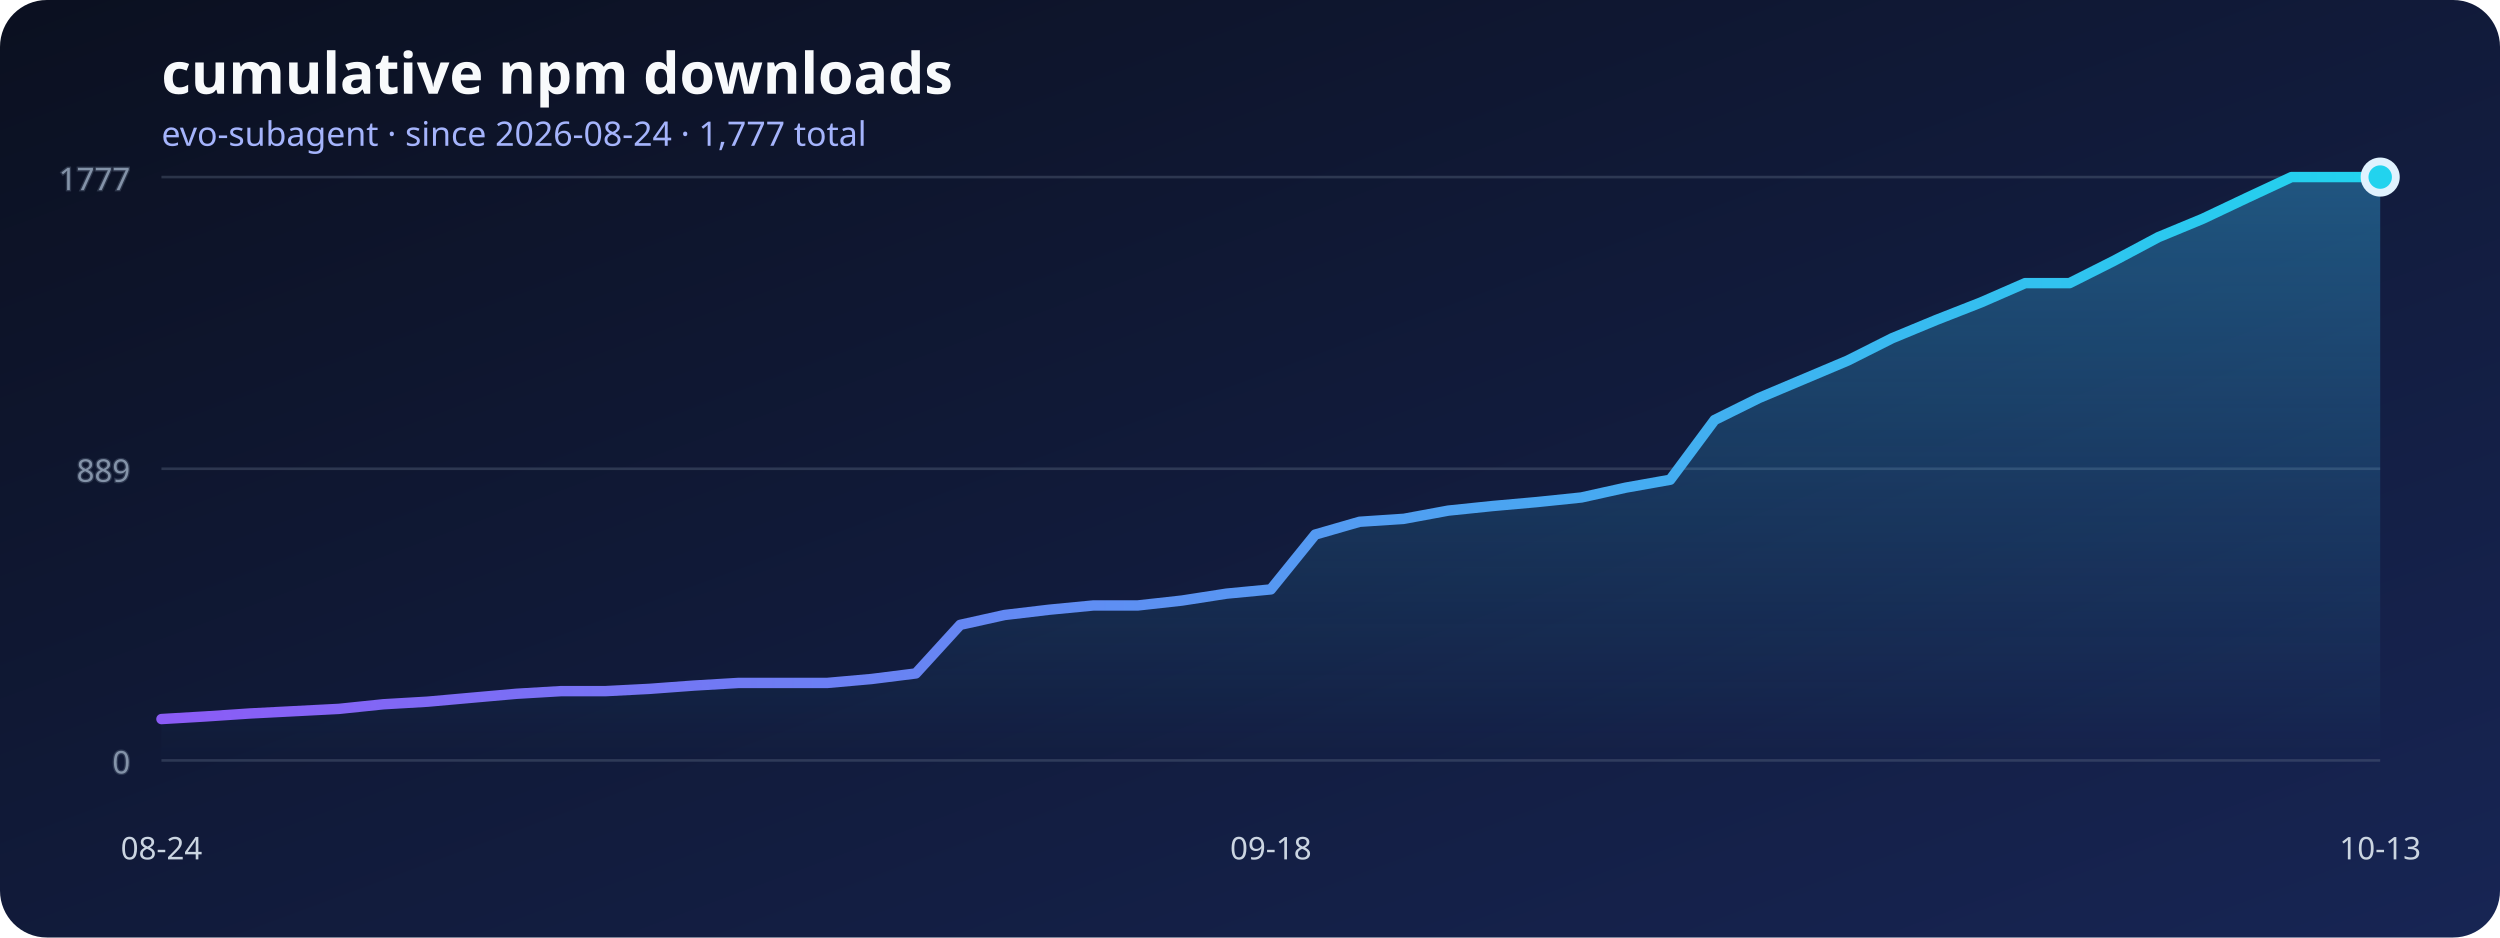
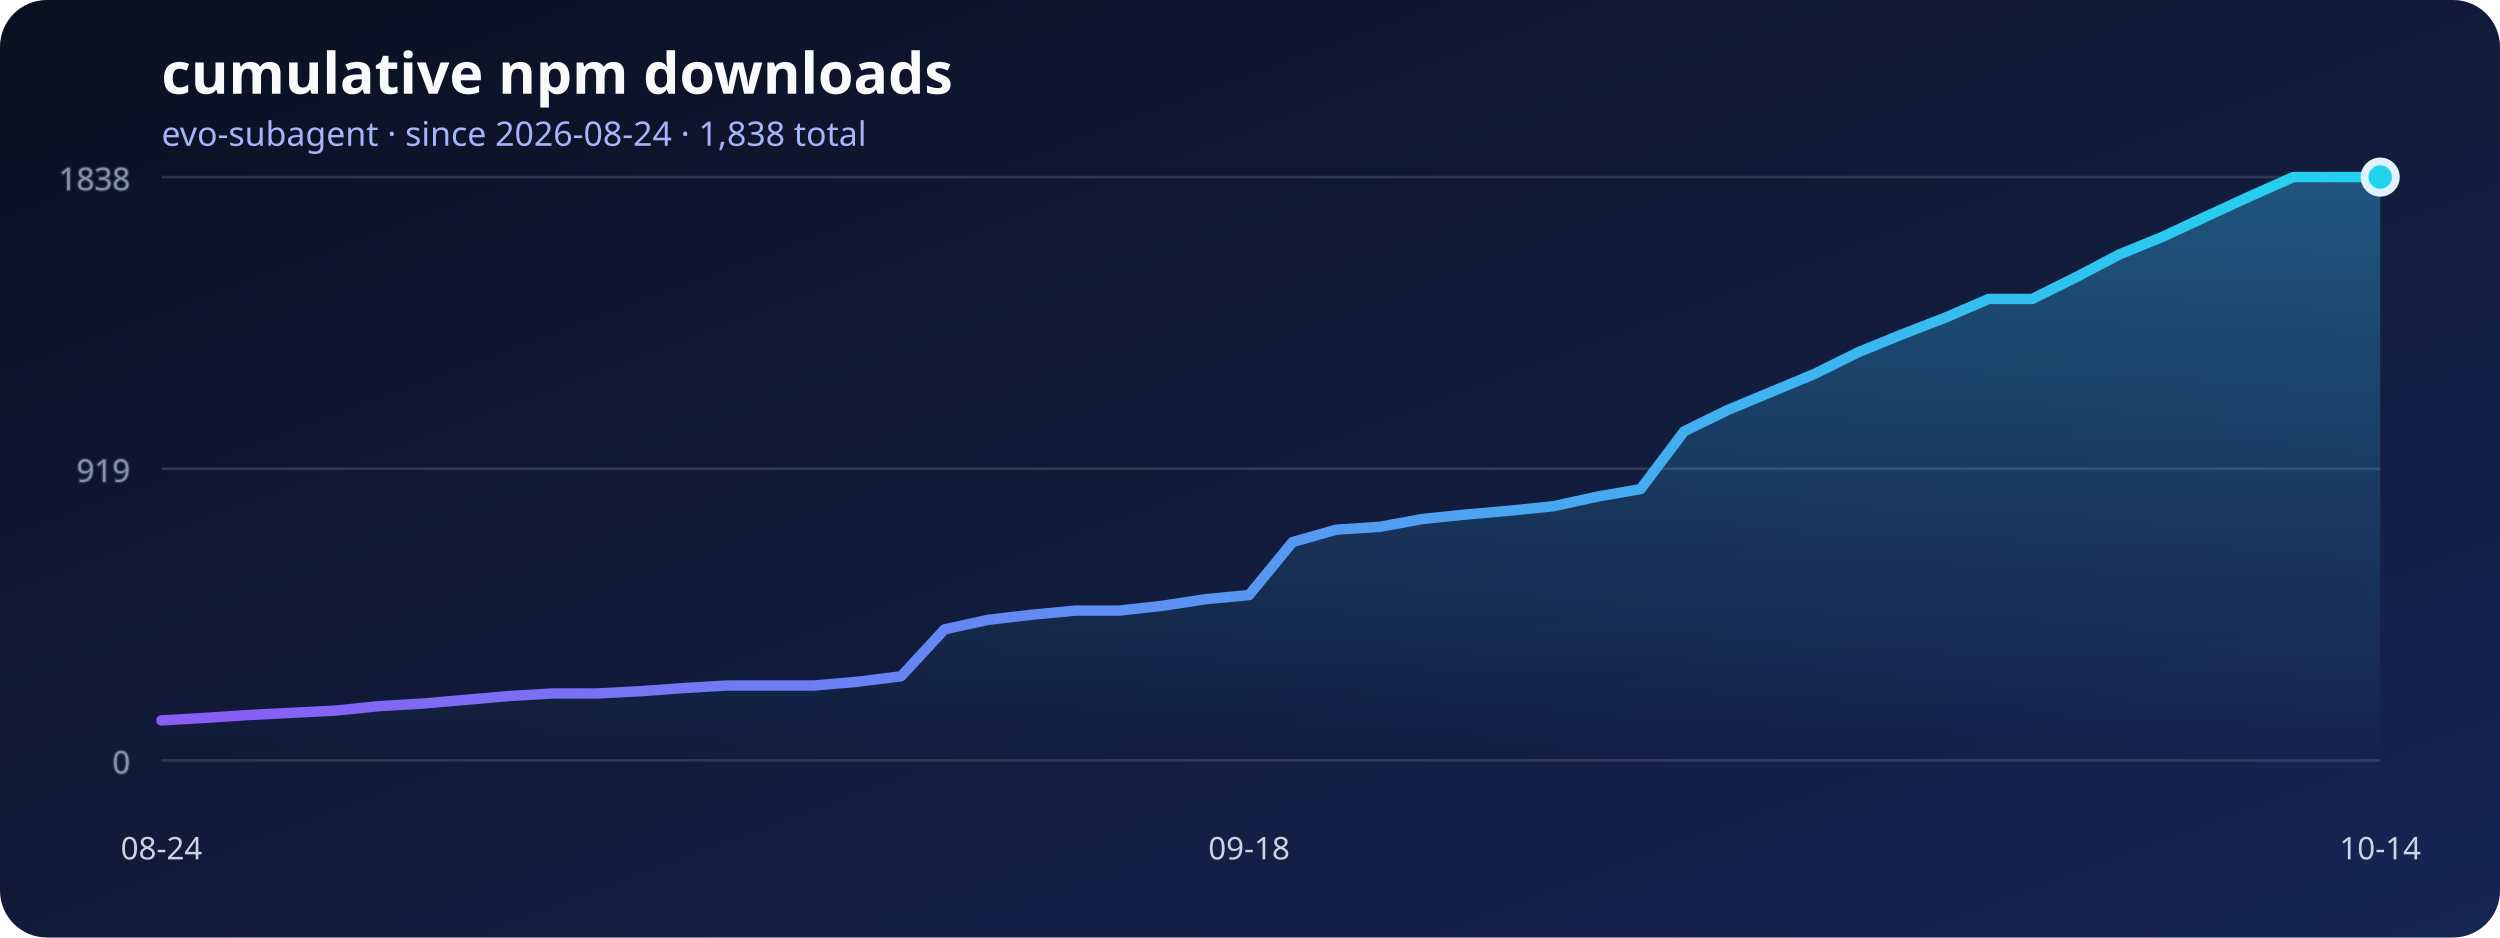
<svg xmlns="http://www.w3.org/2000/svg" width="960" height="360" viewBox="0 0 960 360" role="img" aria-labelledby="title desc">
  <defs>
    <linearGradient id="background" x1="0" x2="1" y1="0" y2="1">
      <stop stop-color="#0b1020" />
      <stop offset="1" stop-color="#172554" />
    </linearGradient>
    <linearGradient id="line" x1="0" x2="1">
      <stop stop-color="#8b5cf6" />
      <stop offset="1" stop-color="#22d3ee" />
    </linearGradient>
    <linearGradient id="area" x1="0" x2="0" y1="0" y2="1">
      <stop stop-color="#38bdf8" stop-opacity=".36" />
      <stop offset="1" stop-color="#38bdf8" stop-opacity="0" />
    </linearGradient>
  </defs>
  <rect width="960" height="360" rx="18" fill="url(#background)" />
  <text x="62" y="36" fill="#f8fafc" font-family="system-ui, sans-serif" font-size="22" font-weight="700">cumulative npm downloads</text>
-   <text x="62" y="56" fill="#a5b4fc" font-family="system-ui, sans-serif" font-size="13">evo-subagent · since 2026-08-24 · 1,777 total</text>
+   <text x="62" y="56" fill="#a5b4fc" font-family="system-ui, sans-serif" font-size="13">evo-subagent · since 2026-08-24 · 1,838 total</text>
  <g stroke="#64748b" stroke-opacity=".35" fill="#94a3b8" font-family="system-ui, sans-serif" font-size="12">
    <line x1="62" y1="292" x2="914" y2="292" />
    <text x="50" y="297" text-anchor="end">0</text>
    <line x1="62" y1="180" x2="914" y2="180" />
-     <text x="50" y="185" text-anchor="end">889</text>
+     <text x="50" y="185" text-anchor="end">919</text>
    <line x1="62" y1="68" x2="914" y2="68" />
-     <text x="50" y="73" text-anchor="end">1777</text>
+     <text x="50" y="73" text-anchor="end">1838</text>
  </g>
-   <polygon points="62,292 62.00,276.12 79.04,275.11 96.08,273.97 113.12,273.09 130.16,272.21 147.20,270.44 164.24,269.44 181.28,267.92 198.32,266.41 215.36,265.40 232.40,265.40 249.44,264.52 266.48,263.26 283.52,262.25 300.56,262.25 317.60,262.25 334.64,260.74 351.68,258.60 368.72,239.94 385.76,236.16 402.80,234.14 419.84,232.50 436.88,232.50 453.92,230.61 470.96,227.96 488.00,226.33 505.04,205.27 522.08,200.36 539.12,199.22 556.16,196.07 573.20,194.31 590.24,192.79 607.28,191.03 624.32,187.25 641.36,184.22 658.40,161.28 675.44,152.84 692.48,145.65 709.52,138.46 726.56,129.89 743.60,122.83 760.64,116.15 777.68,108.72 794.72,108.72 811.76,100.14 828.80,91.07 845.84,84.01 862.88,75.94 879.92,68.00 896.96,68.00 914.00,68.00 914,292" fill="url(#area)" />
-   <polyline points="62.00,276.12 79.04,275.11 96.08,273.97 113.12,273.09 130.16,272.21 147.20,270.44 164.24,269.44 181.28,267.92 198.32,266.41 215.36,265.40 232.40,265.40 249.44,264.52 266.48,263.26 283.52,262.25 300.56,262.25 317.60,262.25 334.64,260.74 351.68,258.60 368.72,239.94 385.76,236.16 402.80,234.14 419.84,232.50 436.88,232.50 453.92,230.61 470.96,227.96 488.00,226.33 505.04,205.27 522.08,200.36 539.12,199.22 556.16,196.07 573.20,194.31 590.24,192.79 607.28,191.03 624.32,187.25 641.36,184.22 658.40,161.28 675.44,152.84 692.48,145.65 709.52,138.46 726.56,129.89 743.60,122.83 760.64,116.15 777.68,108.72 794.72,108.72 811.76,100.14 828.80,91.07 845.84,84.01 862.88,75.94 879.92,68.00 896.96,68.00 914.00,68.00" fill="none" stroke="url(#line)" stroke-width="4" stroke-linecap="round" stroke-linejoin="round" />
+   <polygon points="62,292 62.00,276.64 78.71,275.67 95.41,274.57 112.12,273.72 128.82,272.87 145.53,271.16 162.24,270.18 178.94,268.72 195.65,267.26 212.35,266.29 229.06,266.29 245.76,265.43 262.47,264.21 279.18,263.24 295.88,263.24 312.59,263.24 329.29,261.78 346.00,259.70 362.71,241.67 379.41,238.01 396.12,236.06 412.82,234.48 429.53,234.48 446.24,232.65 462.94,230.09 479.65,228.50 496.35,208.15 513.06,203.40 529.76,202.30 546.47,199.26 563.18,197.55 579.88,196.09 596.59,194.38 613.29,190.72 630.00,187.80 646.71,165.62 663.41,157.45 680.12,150.51 696.82,143.56 713.53,135.27 730.24,128.45 746.94,121.99 763.65,114.80 780.35,114.80 797.06,106.51 813.76,97.74 830.47,90.91 847.18,83.11 863.88,75.43 880.59,68.00 897.29,68.00 914.00,68.00 914,292" fill="url(#area)" />
+   <polyline points="62.00,276.64 78.71,275.67 95.41,274.57 112.12,273.72 128.82,272.87 145.53,271.16 162.24,270.18 178.94,268.72 195.65,267.26 212.35,266.29 229.06,266.29 245.76,265.43 262.47,264.21 279.18,263.24 295.88,263.24 312.59,263.24 329.29,261.78 346.00,259.70 362.71,241.67 379.41,238.01 396.12,236.06 412.82,234.48 429.53,234.48 446.24,232.65 462.94,230.09 479.65,228.50 496.35,208.15 513.06,203.40 529.76,202.30 546.47,199.26 563.18,197.55 579.88,196.09 596.59,194.38 613.29,190.72 630.00,187.80 646.71,165.62 663.41,157.45 680.12,150.51 696.82,143.56 713.53,135.27 730.24,128.45 746.94,121.99 763.65,114.80 780.35,114.80 797.06,106.51 813.76,97.74 830.47,90.91 847.18,83.11 863.88,75.43 880.59,68.00 897.29,68.00 914.00,68.00" fill="none" stroke="url(#line)" stroke-width="4" stroke-linecap="round" stroke-linejoin="round" />
  <g fill="#cbd5e1" font-family="system-ui, sans-serif" font-size="12">
    <text x="62" y="330" text-anchor="middle">08-24</text>
-     <text x="488" y="330" text-anchor="middle">09-18</text>
-     <text x="914" y="330" text-anchor="middle">10-13</text>
+     <text x="479.647" y="330" text-anchor="middle">09-18</text>
+     <text x="914" y="330" text-anchor="middle">10-14</text>
  </g>
  <circle cx="914" cy="68" r="6" fill="#22d3ee" stroke="#e0f2fe" stroke-width="3" />
</svg>
